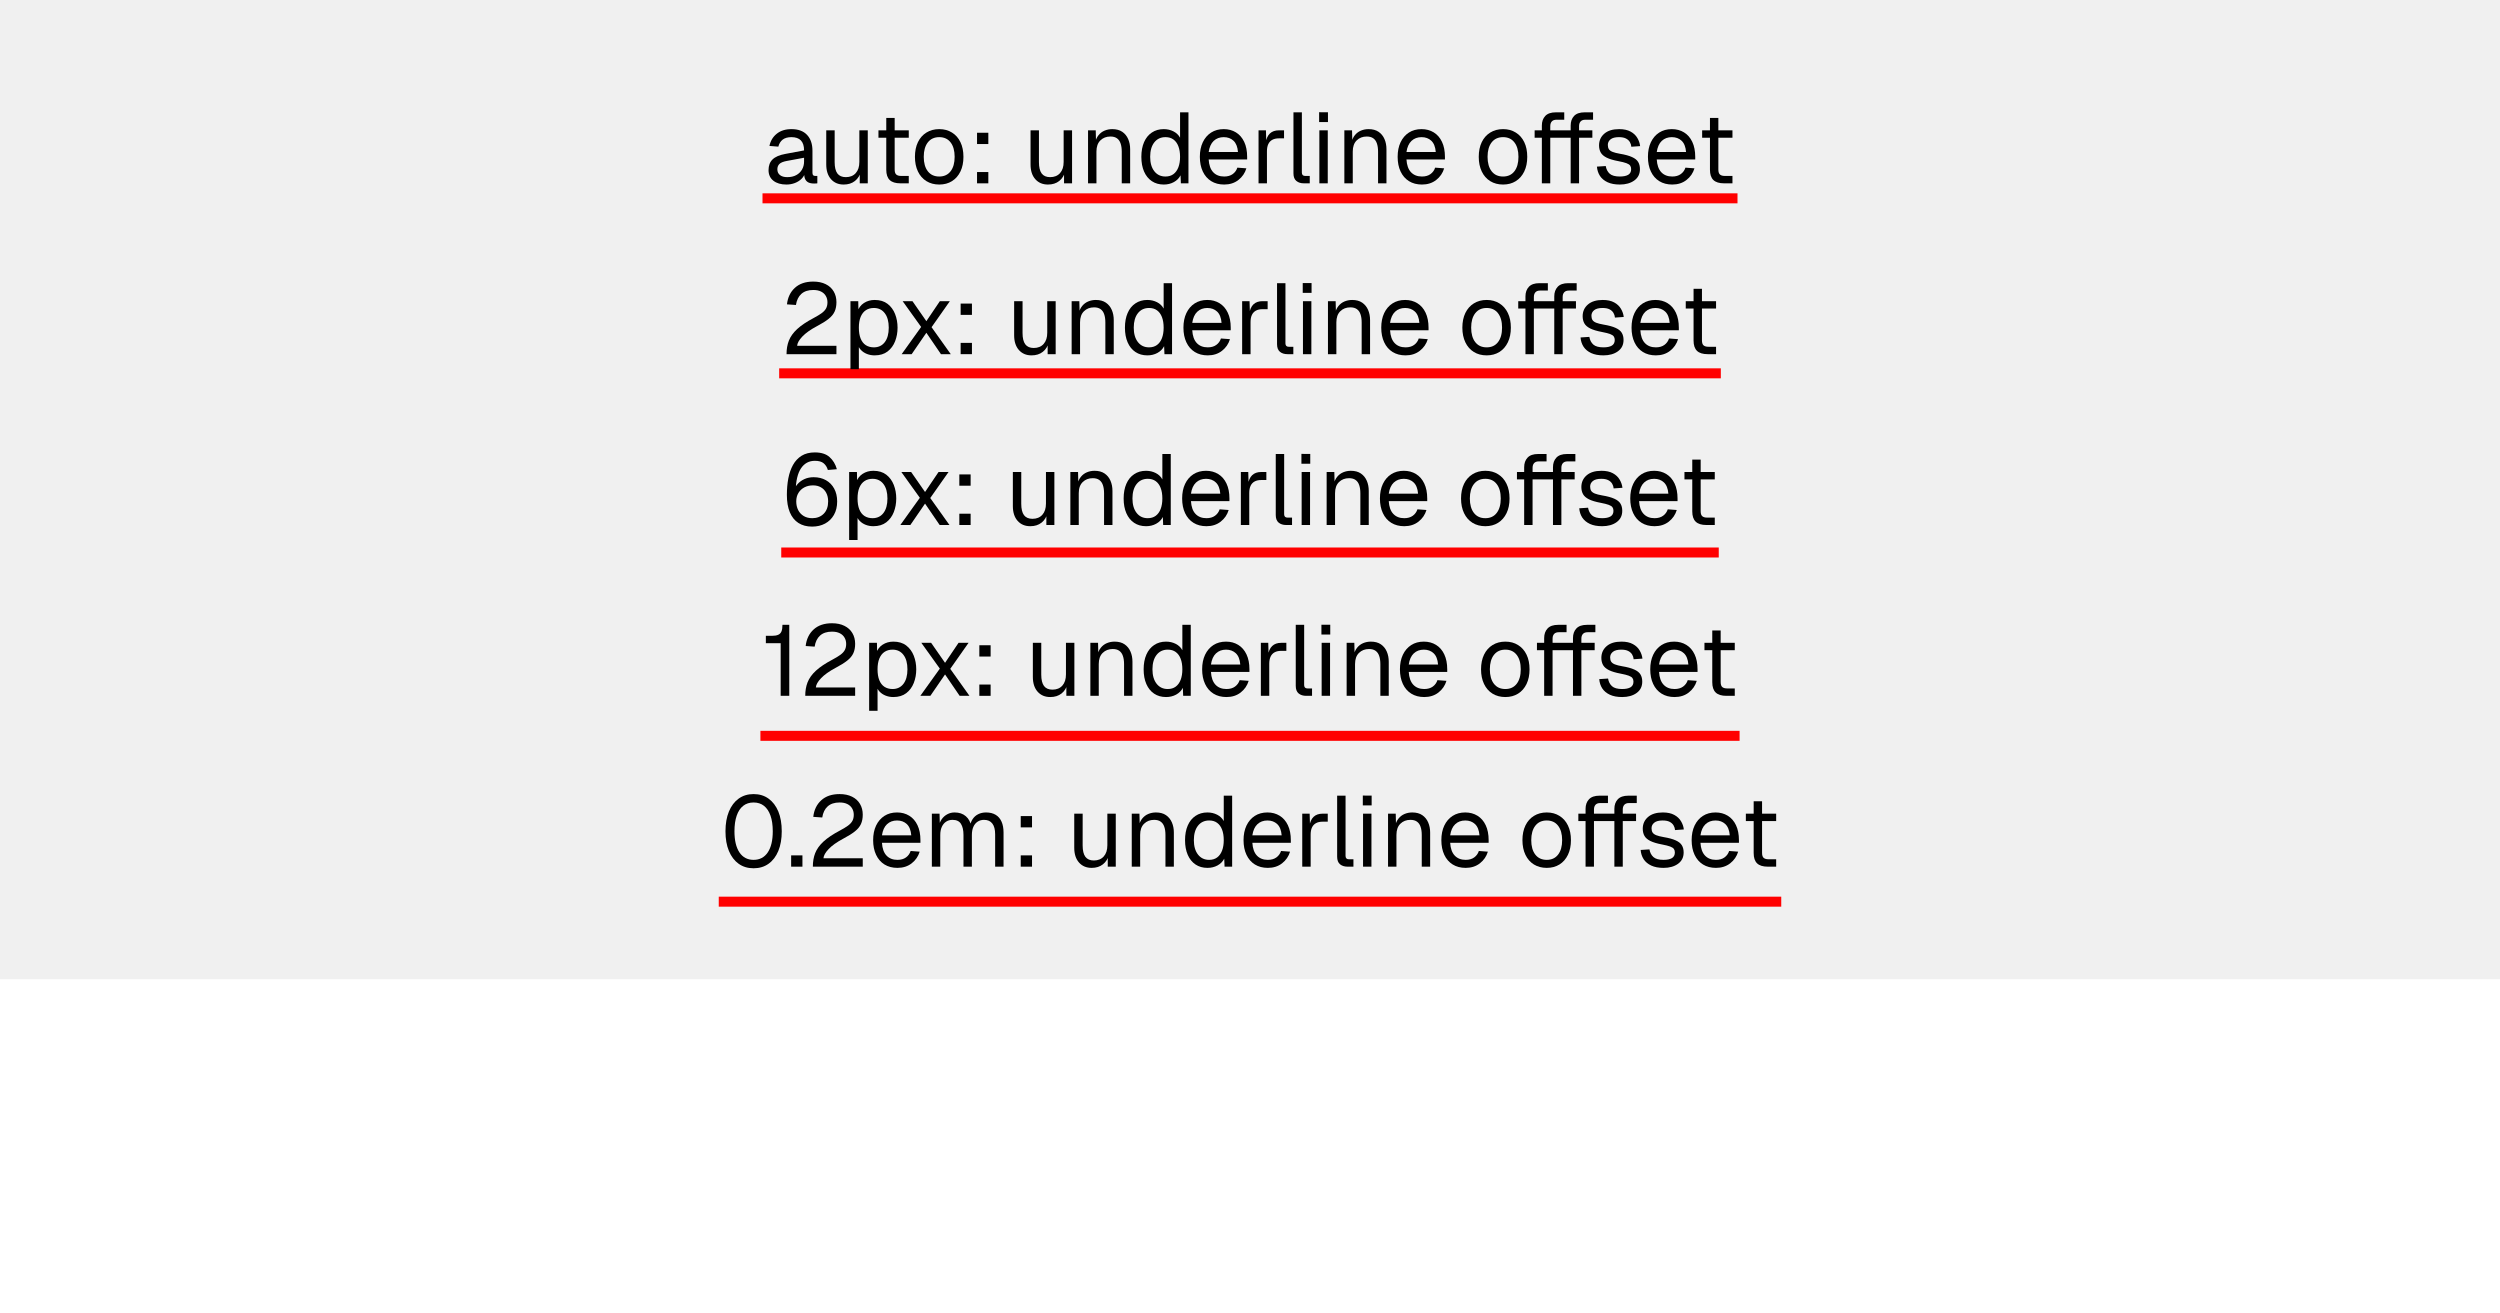
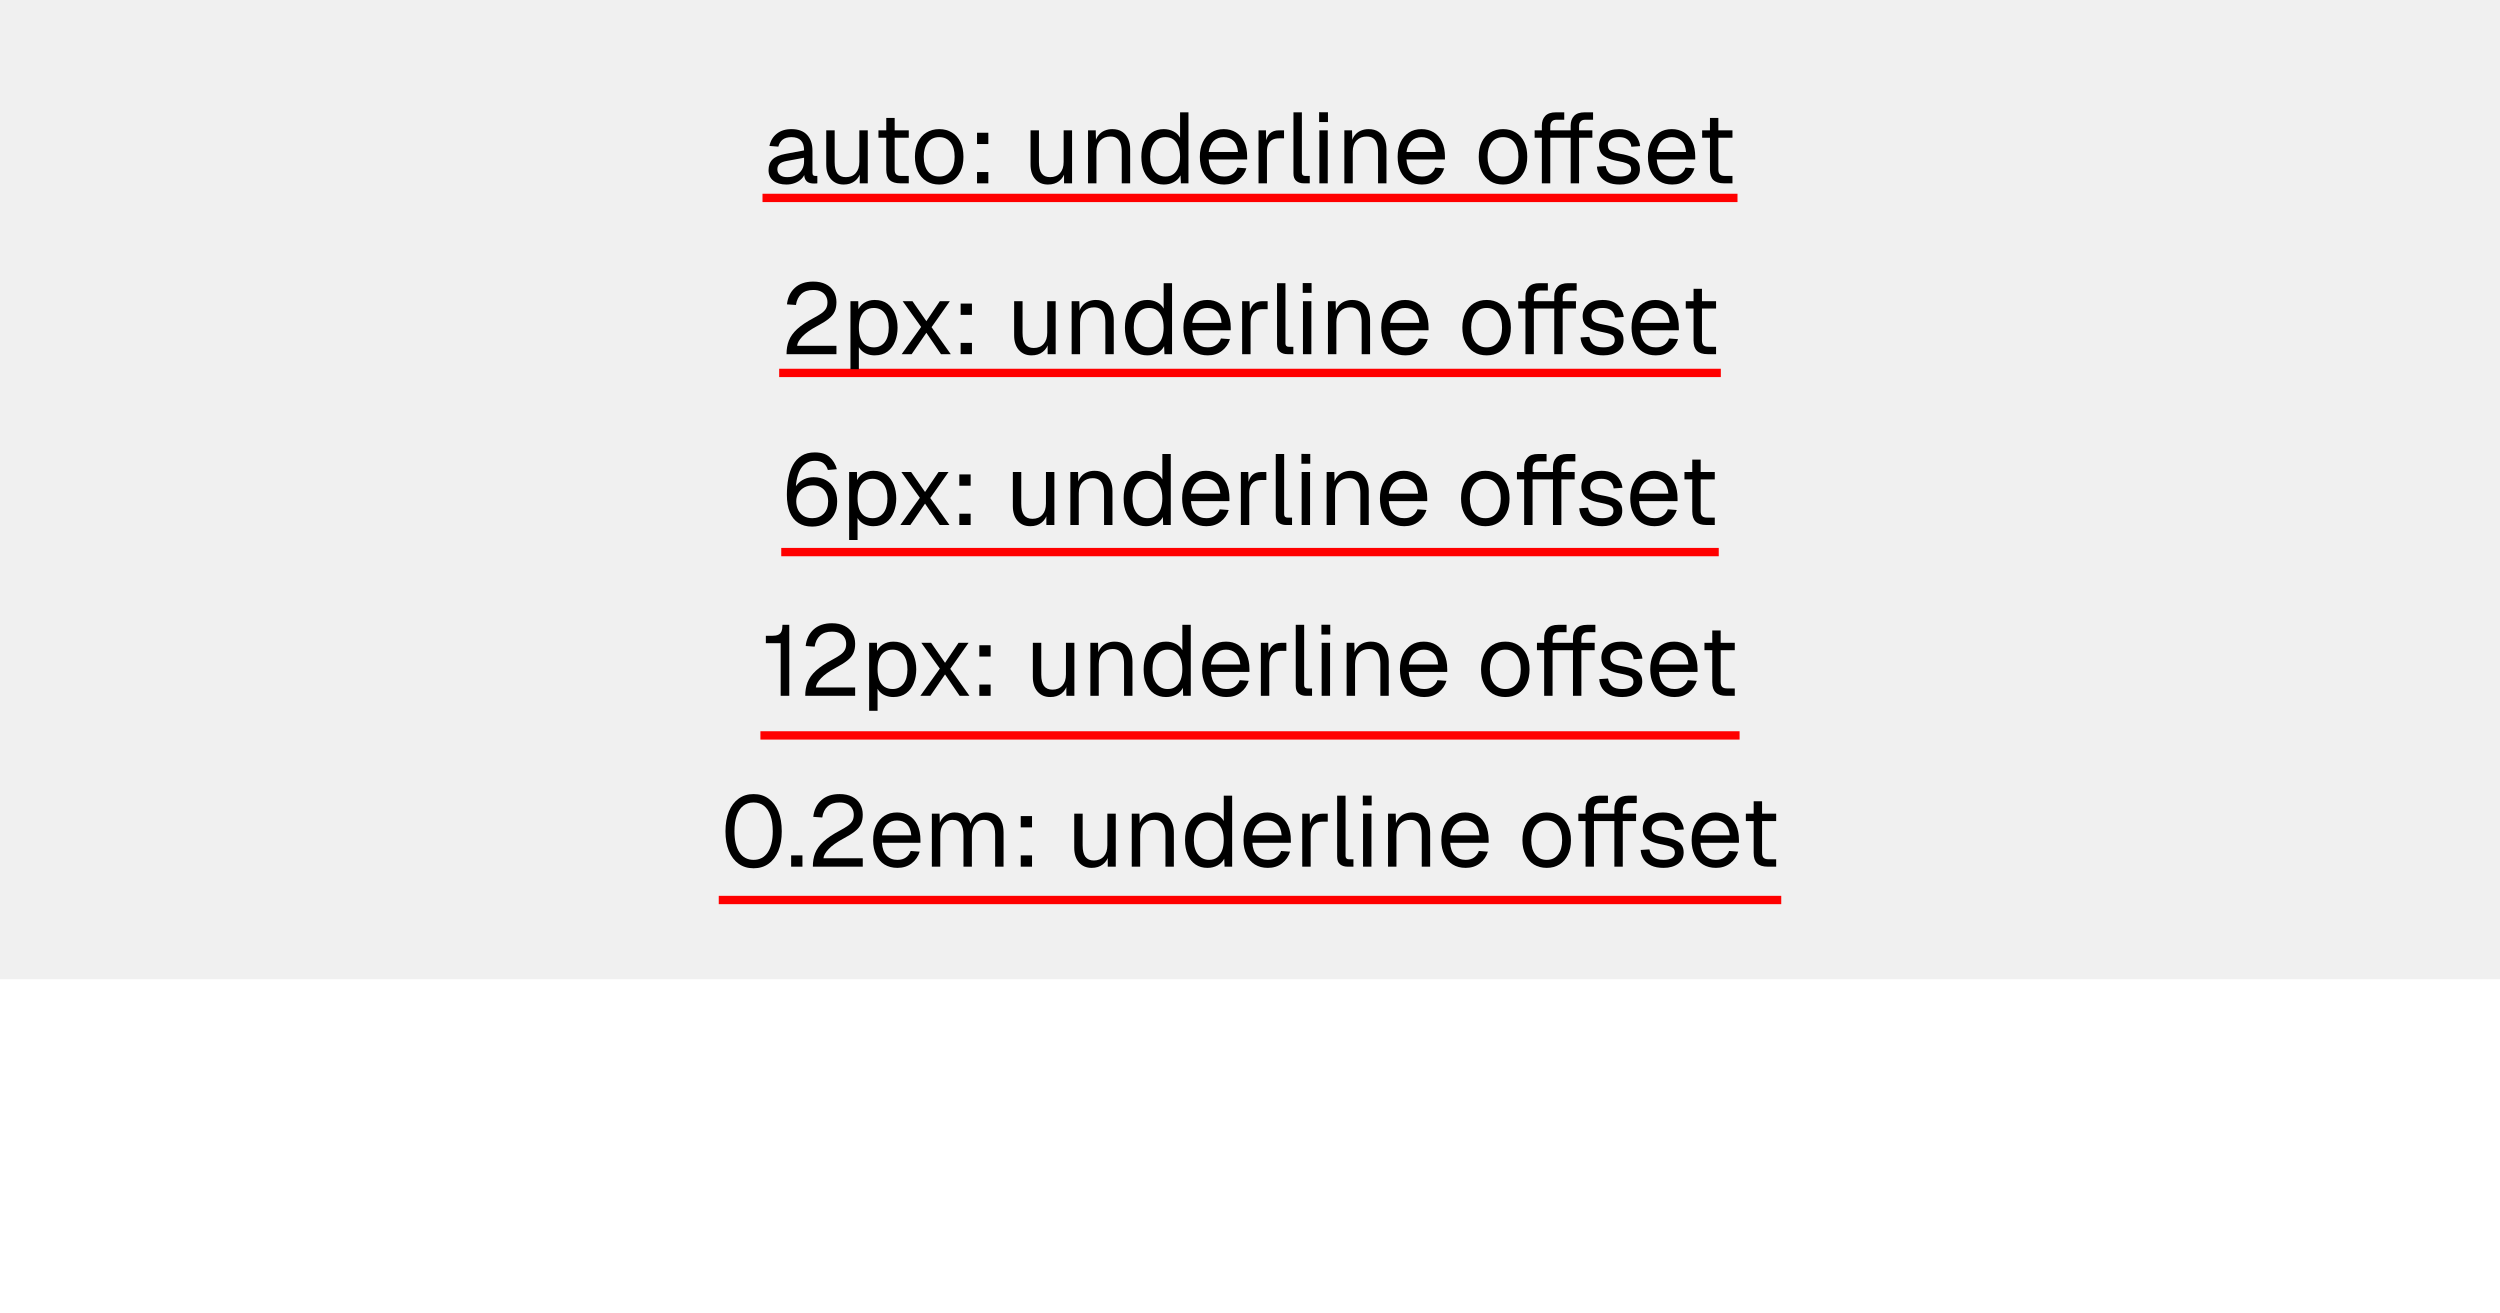
<svg xmlns="http://www.w3.org/2000/svg" width="1200" height="630" viewBox="0 0 1200 630">
  <rect x="0" y="0" width="1200" height="470" fill="#f0f0f0" />
-   <rect x="366" y="92.8" width="468" height="4.8" fill="#f00" />
+   <rect x="366" y="93" width="468" height="4" fill="#f00" />
  <g fill="#000">
    <use href="#g0" x="366.79" y="88" />
    <use href="#g1" x="392.76" y="88" />
    <use href="#g2" x="419.02" y="88" />
    <use href="#g3" x="437.06" y="88" />
    <use href="#g4" x="464.57" y="88" />
    <use href="#g1" x="490.82" y="88" />
    <use href="#g5" x="518.42" y="88" />
    <use href="#g6" x="545.74" y="88" />
    <use href="#g7" x="573.82" y="88" />
    <use href="#g8" x="600.26" y="88" />
    <use href="#g9" x="617.02" y="88" />
    <use href="#g10" x="629.45" y="88" />
    <use href="#g5" x="641.45" y="88" />
    <use href="#g7" x="668.76" y="88" />
    <use href="#g3" x="707.69" y="88" />
    <use href="#g11" x="733.75" y="88" />
    <use href="#g12" x="764.42" y="88" />
    <use href="#g7" x="788.9" y="88" />
    <use href="#g2" x="814.39" y="88" />
  </g>
-   <rect x="374" y="176.8" width="452" height="4.8" fill="#f00" />
+   <rect x="374" y="177" width="452" height="4" fill="#f00" />
  <g fill="#000">
    <use href="#g13" x="374.66" y="170" />
    <use href="#g14" x="404.38" y="170" />
    <use href="#g15" x="430.54" y="170" />
    <use href="#g4" x="456.7" y="170" />
    <use href="#g1" x="482.95" y="170" />
    <use href="#g5" x="510.55" y="170" />
    <use href="#g6" x="537.86" y="170" />
    <use href="#g7" x="565.94" y="170" />
    <use href="#g8" x="592.39" y="170" />
    <use href="#g9" x="609.14" y="170" />
    <use href="#g10" x="621.58" y="170" />
    <use href="#g5" x="633.58" y="170" />
    <use href="#g7" x="660.89" y="170" />
    <use href="#g3" x="699.82" y="170" />
    <use href="#g11" x="725.88" y="170" />
    <use href="#g12" x="756.55" y="170" />
    <use href="#g7" x="781.03" y="170" />
    <use href="#g2" x="806.52" y="170" />
  </g>
-   <rect x="375" y="262.8" width="450" height="4.8" fill="#f00" />
+   <rect x="375" y="263" width="450" height="4" fill="#f00" />
  <g fill="#000">
    <use href="#g16" x="375.29" y="252" />
    <use href="#g14" x="403.75" y="252" />
    <use href="#g15" x="429.91" y="252" />
    <use href="#g4" x="456.07" y="252" />
    <use href="#g1" x="482.33" y="252" />
    <use href="#g5" x="509.93" y="252" />
    <use href="#g6" x="537.24" y="252" />
    <use href="#g7" x="565.32" y="252" />
    <use href="#g8" x="591.77" y="252" />
    <use href="#g9" x="608.52" y="252" />
    <use href="#g10" x="620.95" y="252" />
    <use href="#g5" x="632.95" y="252" />
    <use href="#g7" x="660.26" y="252" />
    <use href="#g3" x="699.19" y="252" />
    <use href="#g11" x="725.26" y="252" />
    <use href="#g12" x="755.93" y="252" />
    <use href="#g7" x="780.41" y="252" />
    <use href="#g2" x="805.9" y="252" />
  </g>
-   <rect x="365" y="350.8" width="470" height="4.8" fill="#f00" />
+   <rect x="365" y="351" width="470" height="4" fill="#f00" />
  <g fill="#000">
    <use href="#g17" x="365.69" y="334" />
    <use href="#g13" x="383.64" y="334" />
    <use href="#g14" x="413.35" y="334" />
    <use href="#g15" x="439.51" y="334" />
    <use href="#g4" x="465.67" y="334" />
    <use href="#g1" x="491.93" y="334" />
    <use href="#g5" x="519.53" y="334" />
    <use href="#g6" x="546.84" y="334" />
    <use href="#g7" x="574.92" y="334" />
    <use href="#g8" x="601.37" y="334" />
    <use href="#g9" x="618.12" y="334" />
    <use href="#g10" x="630.55" y="334" />
    <use href="#g5" x="642.55" y="334" />
    <use href="#g7" x="669.86" y="334" />
    <use href="#g3" x="708.79" y="334" />
    <use href="#g11" x="734.86" y="334" />
    <use href="#g12" x="765.53" y="334" />
    <use href="#g7" x="790.01" y="334" />
    <use href="#g2" x="815.5" y="334" />
  </g>
-   <rect x="345" y="430.4" width="510" height="4.8" fill="#f00" />
+   <rect x="345" y="430" width="510" height="4" fill="#f00" />
  <g fill="#000">
    <use href="#g18" x="345.82" y="416" />
    <use href="#g19" x="377.64" y="416" />
    <use href="#g13" x="387.29" y="416" />
    <use href="#g7" x="417" y="416" />
    <use href="#g20" x="443.45" y="416" />
    <use href="#g4" x="485.54" y="416" />
    <use href="#g1" x="511.8" y="416" />
    <use href="#g5" x="539.4" y="416" />
    <use href="#g6" x="566.71" y="416" />
    <use href="#g7" x="594.79" y="416" />
    <use href="#g8" x="621.24" y="416" />
    <use href="#g9" x="637.99" y="416" />
    <use href="#g10" x="650.42" y="416" />
    <use href="#g5" x="662.42" y="416" />
    <use href="#g7" x="689.74" y="416" />
    <use href="#g3" x="728.66" y="416" />
    <use href="#g11" x="754.73" y="416" />
    <use href="#g12" x="785.4" y="416" />
    <use href="#g7" x="809.88" y="416" />
    <use href="#g2" x="835.37" y="416" />
  </g>
  <defs>
    <path id="g0" d="M10.7.58q-3.93 0-6.26-1.83t-2.33-5.09 1.92-5.13 6.1-2.64l9.03-1.69q0-3.22-1.52-4.79-1.51-1.58-4.53-1.58-2.64 0-4.19 1.17-1.53 1.17-2.11 3.39l-4.26-.34q.72-3.6 3.47-5.83 2.76-2.24 7.09-2.24 4.89 0 7.48 2.77 2.6 2.75 2.6 7.61v10.5q0 .87.31 1.23t1.03.36h1v3.55q-.19.05-.62.06-.43.03-.91.03-1.73 0-2.81-.54-1.08-.57-1.57-1.74-.46-1.17-.46-3.09l.47.09q-.33 1.64-1.63 2.97-1.3 1.31-3.22 2.06-1.92.74-4.08.74Zm.39-3.55q2.53 0 4.33-.98 1.81-.99 2.77-2.69.97-1.72.97-3.83v-1.81l-8.27 1.53q-2.59.48-3.58 1.47-.97.98-.97 2.56 0 1.78 1.27 2.77t3.48.98Z" />
    <path id="g1" d="M12.19.58q-3.78 0-6.06-2.56-2.29-2.58-2.29-7.1v-16.36h4.04l-.01 15.27q.01 3.69 1.32 5.45 1.33 1.75 4.06 1.75 3.02 0 4.75-1.94t1.73-5.36v-15.17h4.04v25.44h-3.85v-6.28l.63.33q-.77 3.12-2.94 4.82-2.16 1.71-5.42 1.71Z" />
    <path id="g2" d="M13.16 0q-3.46 0-5.11-1.58-1.66-1.59-1.66-4.95v-24.86h4.03v24.77q0 1.73.77 2.4t2.34.67h3.66v3.55Zm-10.52-21.89v-3.55h14.55v3.55Z" />
    <path id="g3" d="M13.78.58q-3.51 0-6.16-1.63-2.64-1.64-4.07-4.64-1.44-3-1.44-7.03 0-4.08 1.44-7.05t4.07-4.6q2.65-1.65 6.16-1.65t6.11 1.65q2.63 1.62 4.06 4.6 1.44 2.97 1.44 7.05 0 4.03-1.44 7.03t-4.06 4.64q-2.61 1.63-6.11 1.63Zm0-3.85q3.5 0 5.44-2.51 1.95-2.52 1.95-6.94t-1.95-6.94q-1.94-2.51-5.44-2.51-3.51 0-5.48 2.51-1.96 2.52-1.96 6.94t1.96 6.94 5.48 2.51Z" />
    <path id="g4" d="M4.41 0v-5.42h5.42v5.42Zm0-18.86v-5.42h5.42v5.42Z" />
    <path id="g5" d="M3.84 0v-25.44h3.69l.16 6.49-.49-.44q.49-2.25 1.68-3.72t2.9-2.19 3.67-.72q2.94 0 4.83 1.3t2.83 3.49q.94 2.17.94 4.85v16.38h-4.03v-15.22q0-2.34-.57-3.95-.54-1.61-1.75-2.46-1.18-.84-3.11-.84-2.93 0-4.82 1.86-1.9 1.84-1.9 5.39l.01 15.22Z" />
    <path id="g6" d="M12.86.58q-3.31 0-5.73-1.63t-3.72-4.61-1.3-7.06 1.3-7.05q1.29-2.98 3.72-4.6 2.42-1.65 5.73-1.65 2.55 0 4.66 1.08t3.17 3.05v-12.19h4.03v34.08h-3.64l-.16-3.84q-1.05 2.06-3.22 3.25-2.15 1.17-4.84 1.17Zm.83-3.85q2.25 0 3.81-1.14 1.56-1.15 2.38-3.29.81-2.14.81-5.02 0-2.98-.82-5.09-.81-2.11-2.37-3.24t-3.81-1.12q-3.38 0-5.36 2.51t-1.99 6.94q0 4.36 1.99 6.91t5.36 2.54Z" />
    <path id="g7" d="M13.78.58q-3.61 0-6.23-1.63t-4.03-4.64q-1.41-3-1.41-7.03t1.41-7q1.42-2.98 3.98-4.64 2.58-1.66 6.08-1.66 3.31 0 5.86 1.57 2.54 1.56 3.95 4.54 1.42 2.97 1.42 7.24v1.2h-18.47q.24 4.08 2.18 6.14t5.26 2.06q2.49 0 4.1-1.17t2.23-3.09l4.33.33q-1.02 3.4-3.83 5.59-2.8 2.19-6.83 2.19Zm-7.44-15.61h14.07q-.3-3.69-2.14-5.41-1.85-1.73-4.69-1.73-2.92 0-4.83 1.8-1.89 1.79-2.41 5.34Z" />
    <path id="g8" d="M3.84 0v-25.44h3.55l.19 6.42-.38-.14q.49-3.26 2.08-4.76 1.61-1.52 4.3-1.52h2.5v3.85h-2.46q-1.9 0-3.18.7-1.27.69-1.92 2.06t-.65 3.47l.01 15.36Z" />
    <path id="g9" d="M8.83 0q-2.21 0-3.6-1.14-1.39-1.16-1.39-3.66v-29.28h4.04l-.01 28.94q.01.76.41 1.19.41.4 1.17.4h2.21v3.55Z" />
    <path id="g10" d="M3.84 0v-25.44h4.04l-.01 25.44Zm-.11-29.42v-4.71l4.24.01v4.7Z" />
    <path id="g11" d="M6.34 0v-27.75q0-2.83 1.63-4.58t5.09-1.75h4.03v3.55h-3.75q-1.48 0-2.23.83-.73.81-.73 2.25l-.01 27.45Zm-3.47-21.89.01-3.55h13.87v3.55Zm17.3 21.89v-27.75q0-2.83 1.63-4.58t5.09-1.75h4.03v3.55h-3.75q-1.48 0-2.23.83-.74.81-.74 2.25v27.45Zm-3.47-21.89v-3.55h13.88v3.55Z" />
    <path id="g12" d="M13.11.58q-3.52 0-5.89-1.1t-3.66-3.04q-1.26-1.96-1.45-4.46l4.23-.28q.38 2.3 1.89 3.68 1.52 1.35 4.88 1.35 2.59 0 4-.82 1.42-.85 1.42-2.72 0-1.02-.47-1.69-.45-.67-1.79-1.17t-3.93-.99q-3.56-.67-5.57-1.67-2.02-1.01-2.83-2.45t-.82-3.45q.01-3.41 2.52-5.6t7.13-2.19q3.35 0 5.5 1.19 2.14 1.17 3.23 3.05 1.11 1.86 1.34 3.92l-4.22.3q-.09-1.21-.71-2.25-.63-1.07-1.88-1.71-1.25-.65-3.36-.65-2.73 0-4.03 1.06-1.3 1.05-1.3 2.67 0 1.25.5 2.05.52.8 1.78 1.3 1.27.5 3.49.89 3.73.62 5.84 1.59 2.13.95 2.96 2.38.84 1.4.84 3.42 0 3.5-2.72 5.45-2.7 1.94-6.92 1.94Z" />
    <path id="g13" d="M2.88 0q-.01-3.59 1.12-6.5 1.14-2.91 3.98-5.55 2.86-2.64 7.96-5.33 2.34-1.25 3.78-2.29 1.45-1.06 2.12-2.27t.68-2.92q0-1.78-.79-3.09-.76-1.33-2.28-2.1-1.5-.76-3.75-.76-3.61 0-5.7 1.87-2.08 1.86-2.61 5.33l-4.31-.3q.56-4.98 3.83-7.95 3.26-2.98 8.79-2.98 3.5 0 5.99 1.25 2.5 1.23 3.81 3.47 1.33 2.23 1.33 5.17 0 2.58-.86 4.48t-2.91 3.53q-2.03 1.63-5.59 3.5-4.61 2.46-6.99 4.96-2.37 2.48-2.51 4.45h18.86v4.03Z" />
    <path id="g14" d="M3.84 7.2v-32.64h3.74l.11 5.47-.58-.28q.95-2.84 3.19-4.3t5.15-1.47q3.8 0 6.22 1.88t3.6 4.91q1.18 3.01 1.18 6.51t-1.18 6.53q-1.18 3.02-3.6 4.89t-6.22 1.88q-1.97 0-3.67-.67t-2.87-1.88-1.61-2.83l.57-.67.01 12.67Zm11.24-10.47q3.31 0 5.22-2.48 1.92-2.5 1.92-6.97t-1.92-6.95q-1.91-2.5-5.22-2.5-2.22 0-3.83 1.06-1.61 1.05-2.5 3.16-.88 2.11-.88 5.23t.86 5.24q.86 2.11 2.49 3.17 1.64 1.04 3.86 1.04Z" />
    <path id="g15" d="M2.25 0l9.36-13.06-8.88-12.38h4.71l6.67 9.6 6.48-9.6h4.8l-8.78 12.49 9.22 12.95h-4.71l-7.01-10.27-7.05 10.27Z" />
    <path id="g16" d="M14.5.77q-3.84 0-6.56-1.75-2.71-1.75-4.13-5.16-1.4-3.41-1.4-8.27 0-4.22.68-7.9.71-3.71 2.25-6.5 1.57-2.82 4.13-4.42 2.58-1.61 6.37-1.61 4.57 0 7.05 2.23 2.5 2.22 3.52 5.83l-4.33.37q-.58-2.01-2-3.2-1.41-1.2-4.24-1.2-4.23 0-6.65 3.61-2.42 3.59-2.56 10.89l-.86-.21q.51-1.71 1.82-3.18 1.33-1.47 3.27-2.35 1.95-.89 4.41-.89 3.35 0 5.9 1.44t3.96 4.06 1.42 6.11q0 3.75-1.55 6.47-1.53 2.7-4.25 4.17-2.7 1.46-6.25 1.46Zm.09-4.04q3.36 0 5.49-2.12 2.14-2.14 2.14-5.94 0-2.36-.91-4.08-.9-1.73-2.54-2.67-1.63-.94-3.8-.94-2.3 0-4.13.94-1.81.94-2.87 2.67t-1.06 4.08q0 2.36.93 4.19.94 1.81 2.66 2.84 1.73 1.03 4.09 1.03Z" />
    <path id="g17" d="M9.03 0v-25.25h-7.11v-3.55h2.88q1.87 0 3-.48t1.61-1.63.48-3.17h3.27v34.08Z" />
    <path id="g18" d="M15.89.77q-4.12 0-7.16-2.16-3.01-2.16-4.67-6.14t-1.65-9.45q0-5.49 1.65-9.49 1.66-4.01 4.67-6.19 3.04-2.18 7.16-2.18 4.17 0 7.19 2.18t4.69 6.16q1.65 3.98 1.65 9.52 0 5.46-1.65 9.45-1.66 3.98-4.69 6.14-3.02 2.16-7.19 2.16Zm0-4.04q4.41 0 6.81-3.57 2.41-3.58 2.41-10.14 0-4.43-1.09-7.52t-3.13-4.7-5-1.61q-2.94 0-4.98 1.61t-3.11 4.7q-1.08 3.09-1.08 7.52 0 6.56 2.39 10.14 2.41 3.57 6.78 3.57Z" />
    <path id="g19" d="M2.11 0v-5.42h5.42v5.42Z" />
    <path id="g20" d="M3.84 0v-25.44h3.69l.16 6.42-.58-.18q.42-2.11 1.5-3.63 1.09-1.51 2.67-2.34 1.58-.85 3.5-.85 3.31 0 5.39 1.83 2.1 1.82 2.63 5.08l-.77-.05q.39-2.2 1.42-3.72t2.66-2.32q1.64-.82 3.75-.82 2.73 0 4.61 1.13t2.83 3.3q.95 2.15.95 5.22v16.37h-4.03v-15.5q0-3.45-1.35-5.2-1.34-1.77-3.98-1.77-1.76 0-3.09.88-1.32.86-2.03 2.47-.72 1.6-.72 3.9v15.22h-4.03v-15.22q0-3.4-1.21-5.33-1.2-1.92-4.03-1.92-1.78 0-3.11.88-1.31.86-2.06 2.5-.73 1.62-.73 3.87l-.01 15.22Z" />
  </defs>
</svg>
